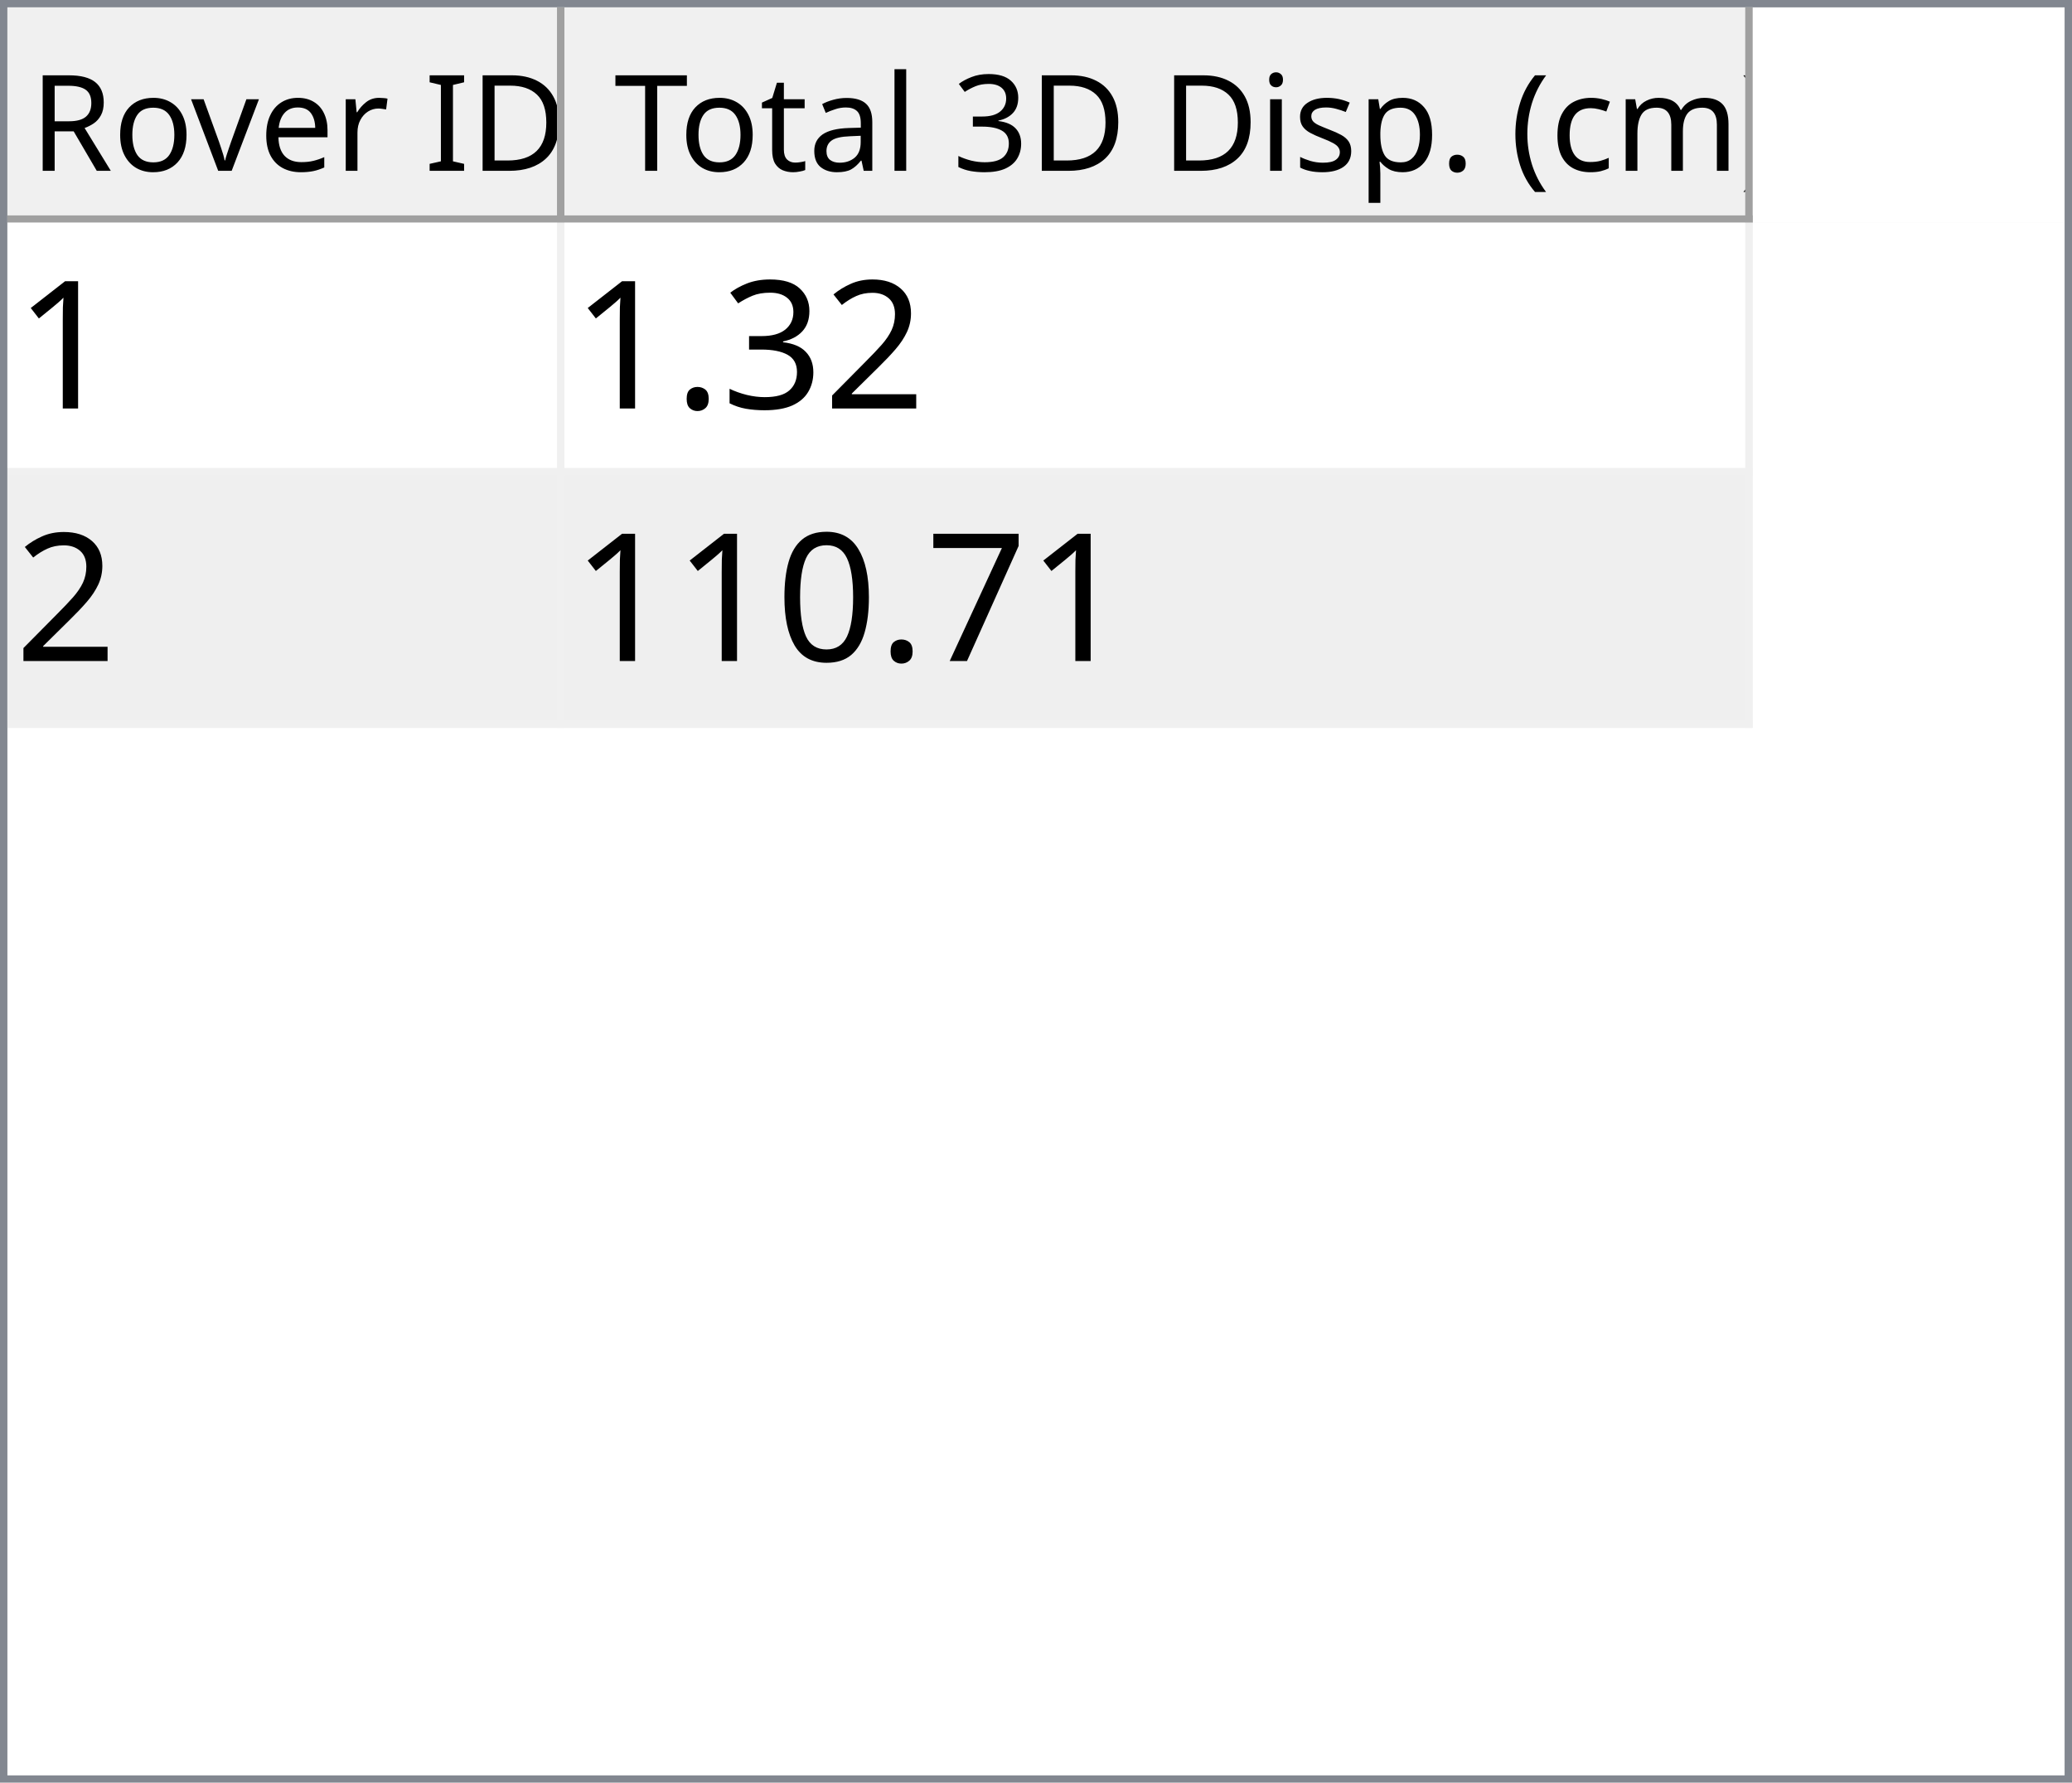
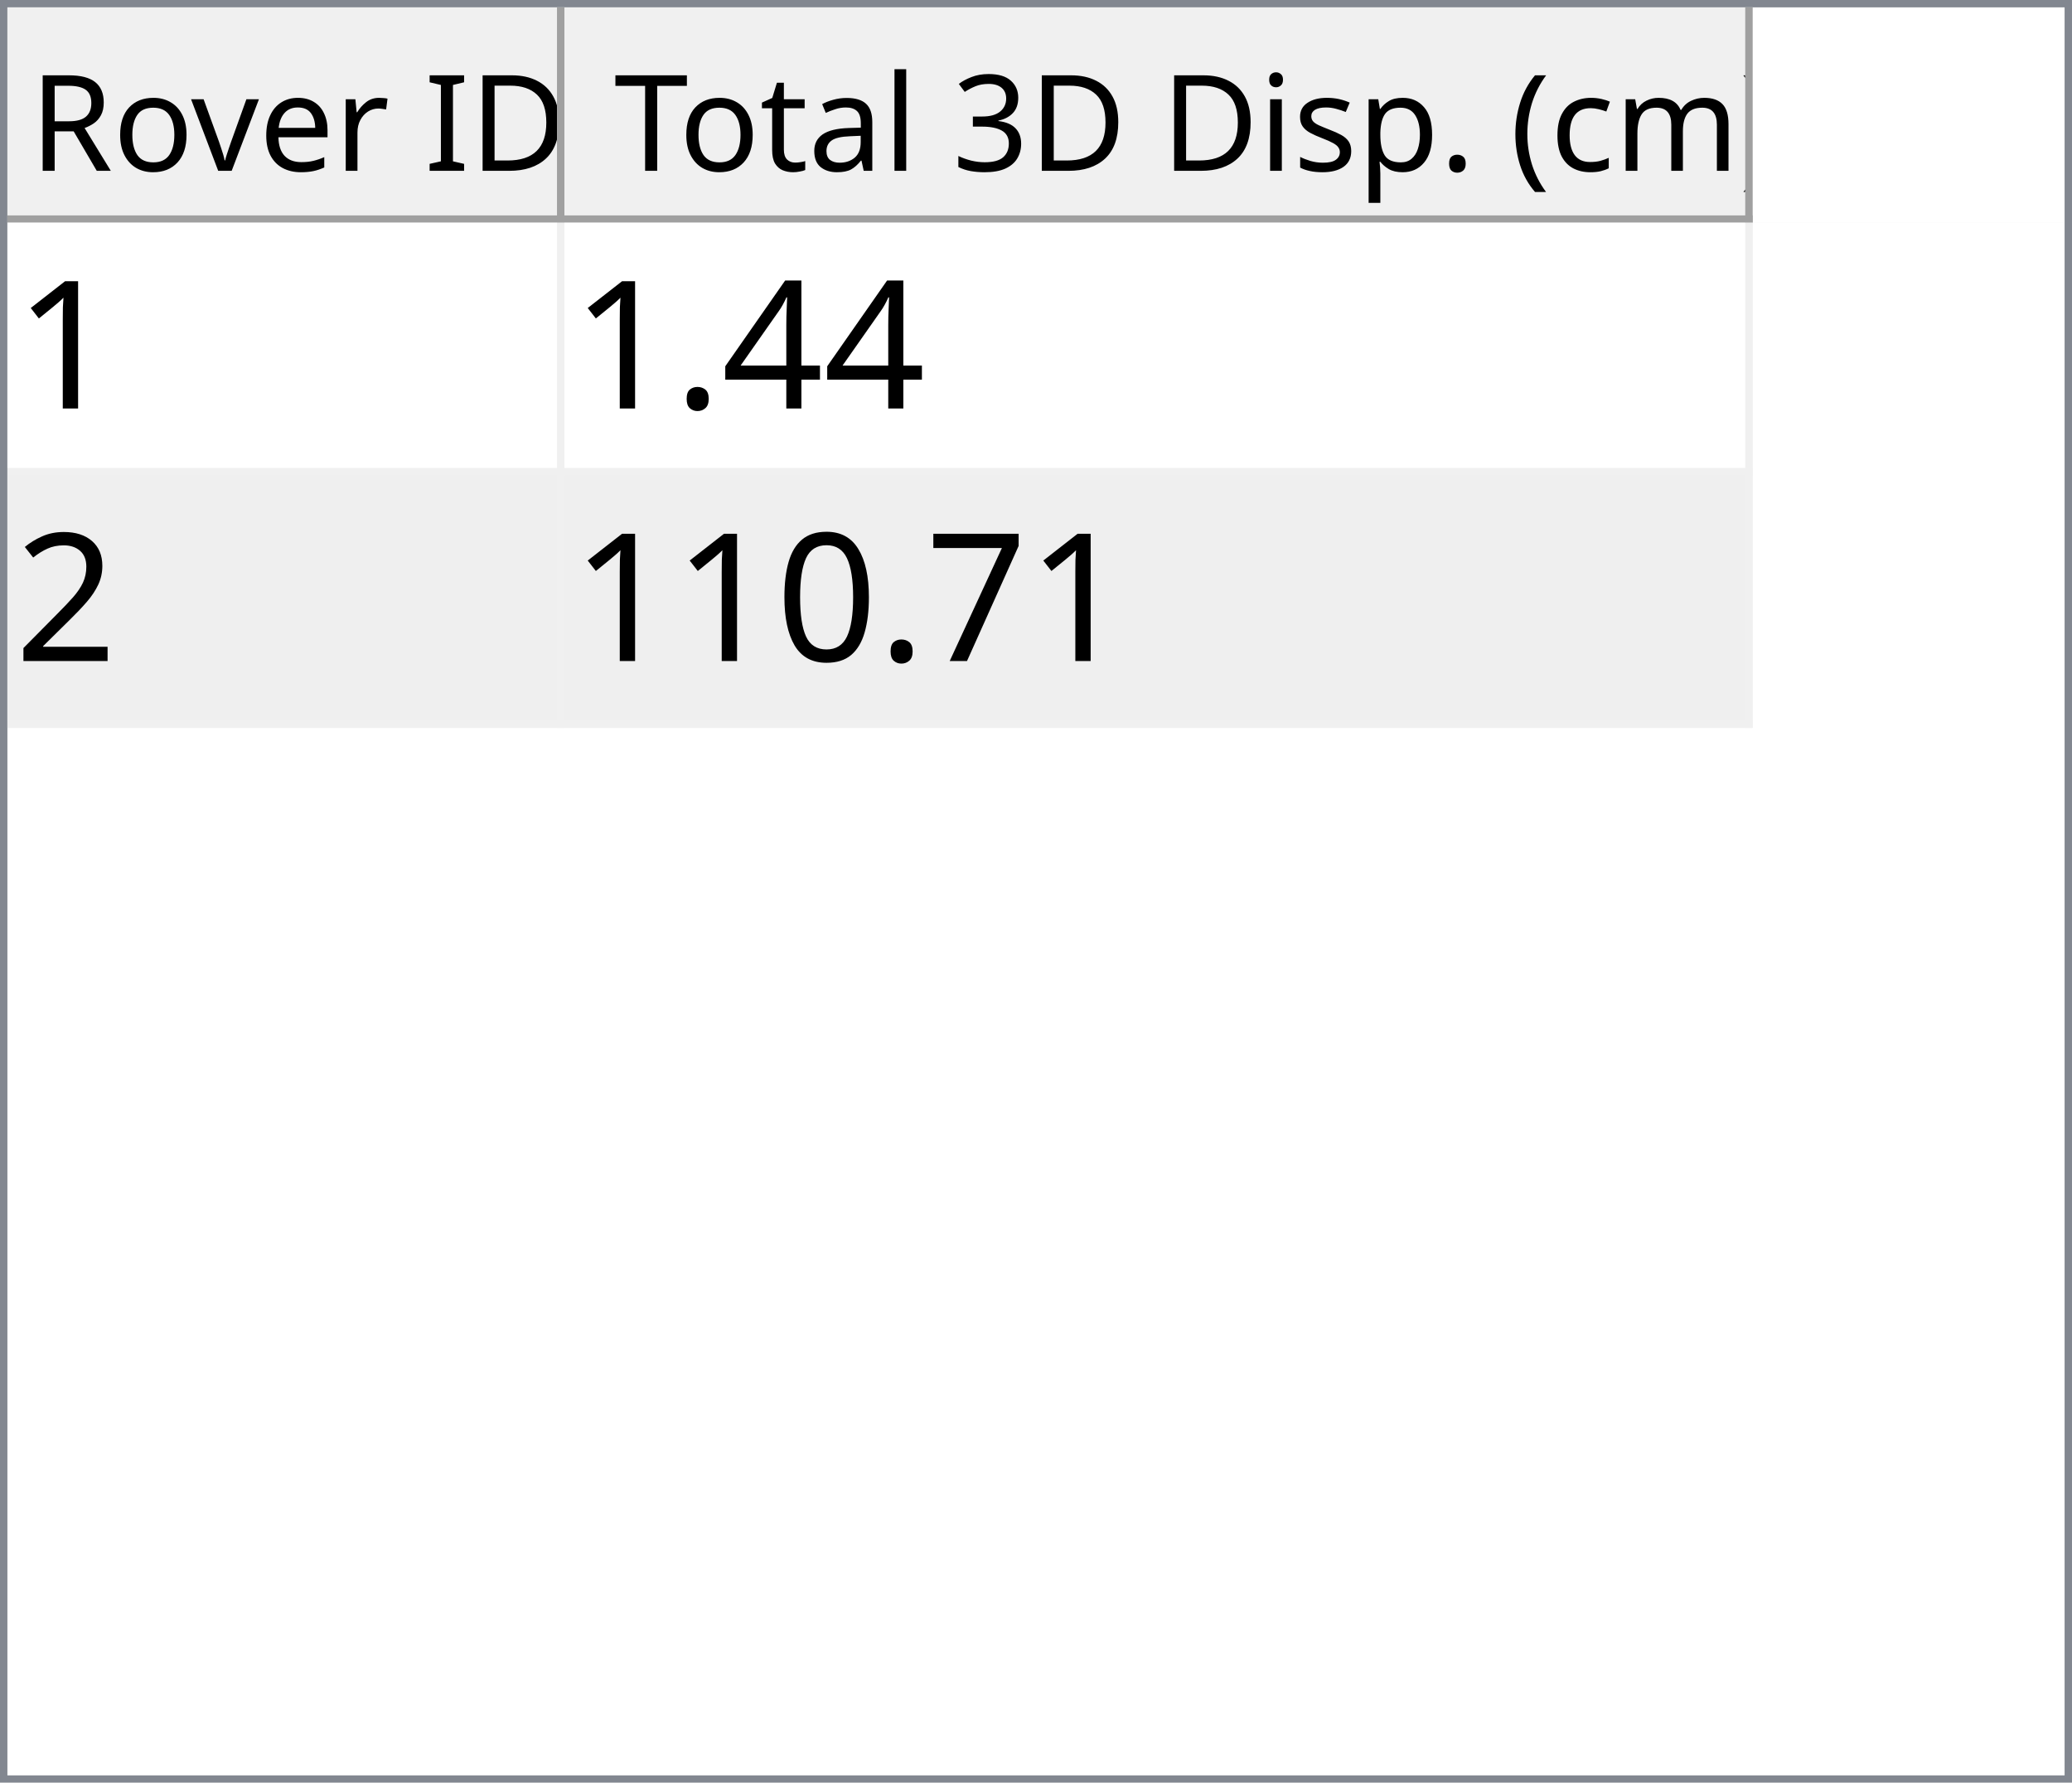
<svg xmlns="http://www.w3.org/2000/svg" style="fill-opacity:1; color-rendering:auto; color-interpolation:auto; text-rendering:auto; stroke:black; stroke-linecap:square; stroke-miterlimit:10; shape-rendering:auto; stroke-opacity:1; fill:black; stroke-dasharray:none; font-weight:normal; stroke-width:1; font-family:'Dialog'; font-style:normal; stroke-linejoin:miter; font-size:12px; stroke-dashoffset:0; image-rendering:auto;" width="279" height="240">
  <defs id="genericDefs" />
  <g>
    <defs id="defs1">
      <clipPath clipPathUnits="userSpaceOnUse" id="clipPath1">
        <path d="M0 0 L279 0 L279 240 L0 240 L0 0 Z" />
      </clipPath>
      <clipPath clipPathUnits="userSpaceOnUse" id="clipPath2">
        <path d="M0 0 L0 240 L279 240 L279 0 Z" />
      </clipPath>
      <clipPath clipPathUnits="userSpaceOnUse" id="clipPath3">
        <path d="M0 0 L0 29 L277 29 L277 0 Z" />
      </clipPath>
      <clipPath clipPathUnits="userSpaceOnUse" id="clipPath4">
        <path d="M0 0 L0 29 L75 29 L75 0 Z" />
      </clipPath>
      <clipPath clipPathUnits="userSpaceOnUse" id="clipPath5">
        <path d="M1 1 L1 28 L74 28 L74 1 Z" />
      </clipPath>
      <clipPath clipPathUnits="userSpaceOnUse" id="clipPath6">
        <path d="M0 0 L0 27 L73 27 L73 0 Z" />
      </clipPath>
      <clipPath clipPathUnits="userSpaceOnUse" id="clipPath7">
        <path d="M-0.5 -0.5 L-0.5 28.5 L74.5 28.5 L74.5 -0.5 Z" />
      </clipPath>
      <clipPath clipPathUnits="userSpaceOnUse" id="clipPath8">
        <path d="M0 0 L0 29 L160 29 L160 0 Z" />
      </clipPath>
      <clipPath clipPathUnits="userSpaceOnUse" id="clipPath9">
        <path d="M1 1 L1 28 L159 28 L159 1 Z" />
      </clipPath>
      <clipPath clipPathUnits="userSpaceOnUse" id="clipPath10">
        <path d="M0 0 L0 27 L158 27 L158 0 Z" />
      </clipPath>
      <clipPath clipPathUnits="userSpaceOnUse" id="clipPath11">
        <path d="M-0.5 -0.5 L-0.5 28.5 L159.5 28.5 L159.5 -0.5 Z" />
      </clipPath>
      <clipPath clipPathUnits="userSpaceOnUse" id="clipPath12">
        <path d="M0 0 L0 209 L277 209 L277 0 Z" />
      </clipPath>
      <clipPath clipPathUnits="userSpaceOnUse" id="clipPath13">
        <path d="M0 0 L0 68 L235 68 L235 0 Z" />
      </clipPath>
      <clipPath clipPathUnits="userSpaceOnUse" id="clipPath14">
        <path d="M-0.5 -0.5 L-0.5 67.5 L234.5 67.5 L234.5 -0.5 Z" />
      </clipPath>
      <clipPath clipPathUnits="userSpaceOnUse" id="clipPath15">
        <path d="M0 0 L0 33 L74 33 L74 0 Z" />
      </clipPath>
      <clipPath clipPathUnits="userSpaceOnUse" id="clipPath16">
        <path d="M0 0 L0 33 L159 33 L159 0 Z" />
      </clipPath>
      <font horiz-adv-x="64.551" id="font1">
        <font-face ascent="107.91" descent="25.098" units-per-em="100" style="font-style:normal; font-family:Segoe UI; font-weight:normal;" />
        <missing-glyph horiz-adv-x="64.551" d="M8.109 0 L8.109 68.266 L56.453 68.266 L56.453 0 L8.109 0 ZM15.328 7.234 L49.219 7.234 L49.219 61.031 L15.328 61.031 L15.328 7.234 Z" />
        <glyph unicode="D" horiz-adv-x="70.117" d="M9.188 0 L9.188 70.016 L28.516 70.016 Q65.531 70.016 65.531 35.891 Q65.531 19.672 55.25 9.836 Q44.969 0 27.734 0 L9.188 0 ZM17.391 62.594 L17.391 7.422 L27.828 7.422 Q41.609 7.422 49.273 14.797 Q56.938 22.172 56.938 35.688 Q56.938 62.594 28.328 62.594 L17.391 62.594 Z" />
        <glyph unicode="I" horiz-adv-x="26.611" d="M17.391 0 L9.188 0 L9.188 70.016 L17.391 70.016 L17.391 0 Z" />
        <glyph unicode=" " horiz-adv-x="27.393" d="" />
        <glyph unicode="r" horiz-adv-x="34.766" d="M34.188 41.891 Q32.078 43.5 28.125 43.5 Q23 43.5 19.555 38.672 Q16.109 33.844 16.109 25.484 L16.109 0 L8.109 0 L8.109 50 L16.109 50 L16.109 39.703 L16.312 39.703 Q18.016 44.969 21.531 47.922 Q25.047 50.875 29.391 50.875 Q32.516 50.875 34.188 50.203 L34.188 41.891 Z" />
        <glyph unicode="e" horiz-adv-x="52.295" d="M48.297 23 L12.984 23 Q13.188 14.656 17.484 10.109 Q21.781 5.562 29.297 5.562 Q37.75 5.562 44.828 11.141 L44.828 3.609 Q38.234 -1.172 27.391 -1.172 Q16.797 -1.172 10.742 5.641 Q4.688 12.453 4.688 24.812 Q4.688 36.469 11.305 43.82 Q17.922 51.172 27.734 51.172 Q37.547 51.172 42.922 44.828 Q48.297 38.484 48.297 27.203 L48.297 23 ZM40.094 29.781 Q40.047 36.719 36.75 40.578 Q33.453 44.438 27.594 44.438 Q21.922 44.438 17.969 40.383 Q14.016 36.328 13.094 29.781 L40.094 29.781 Z" />
        <glyph unicode="v" horiz-adv-x="47.9" d="M47.406 50 L27.484 0 L19.625 0 L0.688 50 L9.469 50 L22.172 13.672 Q23.578 9.672 23.922 6.688 L24.125 6.688 Q24.609 10.453 25.688 13.484 L38.969 50 L47.406 50 Z" />
        <glyph unicode="o" horiz-adv-x="58.594" d="M29 -1.172 Q17.922 -1.172 11.305 5.836 Q4.688 12.844 4.688 24.422 Q4.688 37.016 11.57 44.094 Q18.453 51.172 30.172 51.172 Q41.359 51.172 47.633 44.289 Q53.906 37.406 53.906 25.203 Q53.906 13.234 47.141 6.031 Q40.375 -1.172 29 -1.172 ZM29.594 44.438 Q21.875 44.438 17.383 39.188 Q12.891 33.938 12.891 24.703 Q12.891 15.828 17.43 10.695 Q21.969 5.562 29.594 5.562 Q37.359 5.562 41.531 10.594 Q45.703 15.625 45.703 24.906 Q45.703 34.281 41.531 39.359 Q37.359 44.438 29.594 44.438 Z" />
        <glyph unicode="R" horiz-adv-x="59.814" d="M59.375 0 L49.609 0 L37.891 19.625 Q36.281 22.359 34.766 24.289 Q33.25 26.219 31.664 27.438 Q30.078 28.656 28.25 29.219 Q26.422 29.781 24.125 29.781 L17.391 29.781 L17.391 0 L9.188 0 L9.188 70.016 L30.078 70.016 Q34.672 70.016 38.555 68.867 Q42.438 67.719 45.289 65.375 Q48.141 63.031 49.758 59.547 Q51.375 56.062 51.375 51.375 Q51.375 47.703 50.273 44.656 Q49.172 41.609 47.148 39.211 Q45.125 36.812 42.266 35.133 Q39.406 33.453 35.844 32.516 L35.844 32.328 Q37.594 31.547 38.891 30.547 Q40.188 29.547 41.359 28.18 Q42.531 26.812 43.68 25.078 Q44.828 23.344 46.234 21.047 L59.375 0 ZM17.391 62.594 L17.391 37.203 L28.516 37.203 Q31.594 37.203 34.203 38.133 Q36.812 39.062 38.719 40.797 Q40.625 42.531 41.703 45.047 Q42.781 47.562 42.781 50.688 Q42.781 56.297 39.141 59.445 Q35.5 62.594 28.609 62.594 L17.391 62.594 Z" />
        <glyph unicode=")" horiz-adv-x="30.176" d="M8.297 -15.922 L1.172 -15.922 Q16.406 2.344 16.406 26.812 Q16.406 51.469 1.078 70.016 L8.297 70.016 Q23.531 52.156 23.531 26.703 Q23.531 1.375 8.297 -15.922 Z" />
        <glyph unicode="m" horiz-adv-x="86.133" d="M79.109 0 L71.094 0 L71.094 28.719 Q71.094 37.016 68.531 40.727 Q65.969 44.438 59.906 44.438 Q54.781 44.438 51.195 39.75 Q47.609 35.062 47.609 28.516 L47.609 0 L39.594 0 L39.594 29.688 Q39.594 44.438 28.219 44.438 Q22.953 44.438 19.531 40.016 Q16.109 35.594 16.109 28.516 L16.109 0 L8.109 0 L8.109 50 L16.109 50 L16.109 42.094 L16.312 42.094 Q21.625 51.172 31.844 51.172 Q36.969 51.172 40.773 48.312 Q44.578 45.453 46 40.828 Q51.562 51.172 62.594 51.172 Q79.109 51.172 79.109 30.812 L79.109 0 Z" />
        <glyph unicode="c" horiz-adv-x="46.191" d="M42.188 2.297 Q36.422 -1.172 28.516 -1.172 Q17.828 -1.172 11.258 5.789 Q4.688 12.75 4.688 23.828 Q4.688 36.188 11.766 43.68 Q18.844 51.172 30.672 51.172 Q37.25 51.172 42.281 48.734 L42.281 40.531 Q36.719 44.438 30.375 44.438 Q22.703 44.438 17.797 38.945 Q12.891 33.453 12.891 24.516 Q12.891 15.719 17.508 10.641 Q22.125 5.562 29.891 5.562 Q36.422 5.562 42.188 9.906 L42.188 2.297 Z" />
        <glyph unicode="(" horiz-adv-x="30.176" d="M29.109 -15.922 L21.969 -15.922 Q6.844 1.375 6.844 26.703 Q6.844 52.156 21.969 70.016 L29.203 70.016 Q13.875 51.469 13.875 26.812 Q13.875 2.344 29.109 -15.922 Z" />
        <glyph unicode="." horiz-adv-x="21.68" d="M10.891 -1.078 Q8.641 -1.078 7.055 0.539 Q5.469 2.156 5.469 4.391 Q5.469 6.641 7.055 8.273 Q8.641 9.906 10.891 9.906 Q13.188 9.906 14.797 8.273 Q16.406 6.641 16.406 4.391 Q16.406 2.156 14.797 0.539 Q13.188 -1.078 10.891 -1.078 Z" />
        <glyph unicode="p" horiz-adv-x="58.789" d="M16.312 7.234 L16.109 7.234 L16.109 -23 L8.109 -23 L8.109 50 L16.109 50 L16.109 41.219 L16.312 41.219 Q22.219 51.172 33.594 51.172 Q43.266 51.172 48.688 44.461 Q54.109 37.75 54.109 26.469 Q54.109 13.922 48 6.375 Q41.891 -1.172 31.297 -1.172 Q21.578 -1.172 16.312 7.234 ZM16.109 27.391 L16.109 20.406 Q16.109 14.203 20.141 9.883 Q24.172 5.562 30.375 5.562 Q37.641 5.562 41.773 11.133 Q45.906 16.703 45.906 26.609 Q45.906 34.969 42.047 39.703 Q38.188 44.438 31.594 44.438 Q24.609 44.438 20.359 39.578 Q16.109 34.719 16.109 27.391 Z" />
        <glyph unicode="s" horiz-adv-x="42.432" d="M5.078 1.812 L5.078 10.406 Q11.625 5.562 19.484 5.562 Q30.031 5.562 30.031 12.594 Q30.031 14.594 29.125 15.992 Q28.219 17.391 26.68 18.461 Q25.141 19.531 23.07 20.383 Q21 21.234 18.609 22.172 Q15.281 23.484 12.766 24.828 Q10.25 26.172 8.57 27.859 Q6.891 29.547 6.031 31.695 Q5.172 33.844 5.172 36.719 Q5.172 40.234 6.789 42.945 Q8.406 45.656 11.086 47.484 Q13.766 49.312 17.211 50.242 Q20.656 51.172 24.312 51.172 Q30.812 51.172 35.938 48.922 L35.938 40.828 Q30.422 44.438 23.25 44.438 Q21 44.438 19.195 43.922 Q17.391 43.406 16.094 42.477 Q14.797 41.547 14.086 40.258 Q13.375 38.969 13.375 37.406 Q13.375 35.453 14.086 34.133 Q14.797 32.812 16.164 31.789 Q17.531 30.766 19.484 29.938 Q21.438 29.109 23.922 28.125 Q27.25 26.859 29.883 25.516 Q32.516 24.172 34.375 22.484 Q36.234 20.797 37.234 18.602 Q38.234 16.406 38.234 13.375 Q38.234 9.672 36.602 6.938 Q34.969 4.203 32.234 2.398 Q29.5 0.594 25.93 -0.289 Q22.359 -1.172 18.453 -1.172 Q10.75 -1.172 5.078 1.812 Z" />
        <glyph unicode="i" horiz-adv-x="24.219" d="M12.203 62.703 Q10.062 62.703 8.547 64.164 Q7.031 65.625 7.031 67.875 Q7.031 70.125 8.547 71.609 Q10.062 73.094 12.203 73.094 Q14.406 73.094 15.945 71.609 Q17.484 70.125 17.484 67.875 Q17.484 65.719 15.945 64.211 Q14.406 62.703 12.203 62.703 ZM16.109 0 L8.109 0 L8.109 50 L16.109 50 L16.109 0 Z" />
        <glyph unicode="3" horiz-adv-x="53.906" d="M46.531 19.828 Q46.531 15.094 44.75 11.211 Q42.969 7.328 39.719 4.57 Q36.469 1.812 31.93 0.297 Q27.391 -1.219 21.922 -1.219 Q11.922 -1.219 6 2.594 L6 11.188 Q13.094 5.609 22.219 5.609 Q25.875 5.609 28.828 6.539 Q31.781 7.469 33.906 9.227 Q36.031 10.984 37.18 13.477 Q38.328 15.969 38.328 19.094 Q38.328 32.812 18.797 32.812 L12.984 32.812 L12.984 39.594 L18.5 39.594 Q35.797 39.594 35.797 52.484 Q35.797 64.406 22.609 64.406 Q15.188 64.406 8.688 59.422 L8.688 67.188 Q15.375 71.188 24.609 71.188 Q29 71.188 32.57 69.969 Q36.141 68.75 38.68 66.555 Q41.219 64.359 42.609 61.281 Q44 58.203 44 54.5 Q44 40.672 30.031 36.719 L30.031 36.531 Q33.594 36.141 36.625 34.797 Q39.656 33.453 41.852 31.305 Q44.047 29.156 45.289 26.25 Q46.531 23.344 46.531 19.828 Z" />
        <glyph unicode="l" horiz-adv-x="24.219" d="M16.109 0 L8.109 0 L8.109 74.031 L16.109 74.031 L16.109 0 Z" />
        <glyph unicode="a" horiz-adv-x="50.879" d="M43.891 0 L35.891 0 L35.891 7.812 L35.688 7.812 Q30.469 -1.172 20.312 -1.172 Q12.844 -1.172 8.617 2.781 Q4.391 6.734 4.391 13.281 Q4.391 27.297 20.906 29.594 L35.891 31.688 Q35.891 44.438 25.594 44.438 Q16.547 44.438 9.281 38.281 L9.281 46.484 Q16.656 51.172 26.266 51.172 Q43.891 51.172 43.891 32.516 L43.891 0 ZM35.891 25.297 L23.828 23.641 Q18.266 22.859 15.43 20.875 Q12.594 18.891 12.594 13.875 Q12.594 10.203 15.211 7.883 Q17.828 5.562 22.172 5.562 Q28.125 5.562 32.008 9.742 Q35.891 13.922 35.891 20.312 L35.891 25.297 Z" />
        <glyph unicode="t" horiz-adv-x="33.887" d="M31.297 0.484 Q28.469 -1.078 23.828 -1.078 Q10.688 -1.078 10.688 13.578 L10.688 43.172 L2.094 43.172 L2.094 50 L10.688 50 L10.688 62.203 L18.703 64.797 L18.703 50 L31.297 50 L31.297 43.172 L18.703 43.172 L18.703 14.984 Q18.703 9.969 20.414 7.82 Q22.125 5.672 26.078 5.672 Q29.109 5.672 31.297 7.328 L31.297 0.484 Z" />
        <glyph unicode="T" horiz-adv-x="52.393" d="M50.594 62.594 L30.375 62.594 L30.375 0 L22.172 0 L22.172 62.594 L2 62.594 L2 70.016 L50.594 70.016 L50.594 62.594 Z" />
      </font>
      <font horiz-adv-x="75.0" id="font2">
        <font-face ascent="100.537" descent="21.973" units-per-em="100" style="font-style:normal; font-family:sans-serif; font-weight:normal;" />
        <missing-glyph horiz-adv-x="75.0" d="M12.5 0 L12.5 62.5 L62.5 62.5 L62.5 0 L12.5 0 ZM14.062 1.562 L60.938 1.562 L60.938 60.938 L14.062 60.938 L14.062 1.562 Z" />
        <glyph unicode="1" horiz-adv-x="55.615" d="M37.25 0 L28.469 0 L28.469 56 Q25.297 52.984 20.141 49.953 Q14.984 46.922 10.891 45.406 L10.891 53.906 Q18.266 57.375 23.781 62.305 Q29.297 67.234 31.594 71.875 L37.25 71.875 L37.25 0 Z" />
+         <glyph unicode="4" horiz-adv-x="55.615" d="M32.328 0 L32.328 17.141 L1.266 17.141 L1.266 25.203 L33.938 71.578 L41.109 71.578 L41.109 25.203 L50.781 25.203 L50.781 17.141 L41.109 17.141 L41.109 0 L32.328 0 ZM32.328 25.203 L32.328 57.469 L9.906 25.203 L32.328 25.203 Z" />
+         <glyph unicode="." horiz-adv-x="27.783" d="M9.078 0 L9.078 10.016 L19.094 10.016 L19.094 0 L9.078 0 Z" />
        <glyph unicode="2" horiz-adv-x="55.615" d="M50.344 8.453 L50.344 0 L3.031 0 Q2.938 3.172 4.047 6.109 Q5.859 10.938 9.836 15.625 Q13.812 20.312 21.344 26.469 Q33.016 36.031 37.117 41.625 Q41.219 47.219 41.219 52.203 Q41.219 57.422 37.477 61.008 Q33.734 64.594 27.734 64.594 Q21.391 64.594 17.578 60.789 Q13.766 56.984 13.719 50.25 L4.688 51.172 Q5.609 61.281 11.664 66.578 Q17.719 71.875 27.938 71.875 Q38.234 71.875 44.242 66.164 Q50.25 60.453 50.25 52 Q50.25 47.703 48.492 43.555 Q46.734 39.406 42.656 34.812 Q38.578 30.219 29.109 22.219 Q21.188 15.578 18.945 13.211 Q16.703 10.844 15.234 8.453 L50.344 8.453 Z" />
-         <glyph unicode="3" horiz-adv-x="55.615" d="M4.203 18.891 L12.984 20.062 Q14.5 12.594 18.141 9.297 Q21.781 6 27 6 Q33.203 6 37.477 10.297 Q41.75 14.594 41.75 20.953 Q41.75 27 37.797 30.93 Q33.844 34.859 27.734 34.859 Q25.25 34.859 21.531 33.891 L22.516 41.609 Q23.391 41.5 23.922 41.5 Q29.547 41.5 34.039 44.43 Q38.531 47.359 38.531 53.469 Q38.531 58.297 35.258 61.477 Q31.984 64.656 26.812 64.656 Q21.688 64.656 18.266 61.43 Q14.844 58.203 13.875 51.766 L5.078 53.328 Q6.688 62.156 12.398 67.016 Q18.109 71.875 26.609 71.875 Q32.469 71.875 37.398 69.359 Q42.328 66.844 44.945 62.5 Q47.562 58.156 47.562 53.266 Q47.562 48.641 45.07 44.828 Q42.578 41.016 37.703 38.766 Q44.047 37.312 47.562 32.695 Q51.078 28.078 51.078 21.141 Q51.078 11.766 44.242 5.25 Q37.406 -1.266 26.953 -1.266 Q17.531 -1.266 11.305 4.352 Q5.078 9.969 4.203 18.891 Z" />
-         <glyph unicode="." horiz-adv-x="27.783" d="M9.078 0 L9.078 10.016 L19.094 10.016 L19.094 0 L9.078 0 Z" />
        <glyph unicode="7" horiz-adv-x="55.615" d="M4.734 62.203 L4.734 70.656 L51.078 70.656 L51.078 63.812 Q44.234 56.547 37.523 44.484 Q30.812 32.422 27.156 19.672 Q24.516 10.688 23.781 0 L14.75 0 Q14.891 8.453 18.062 20.414 Q21.234 32.375 27.172 43.484 Q33.109 54.594 39.797 62.203 L4.734 62.203 Z" />
        <glyph unicode="0" horiz-adv-x="55.615" d="M4.156 35.297 Q4.156 48 6.766 55.742 Q9.375 63.484 14.523 67.68 Q19.672 71.875 27.484 71.875 Q33.25 71.875 37.594 69.555 Q41.938 67.234 44.773 62.867 Q47.609 58.5 49.219 52.227 Q50.828 45.953 50.828 35.297 Q50.828 22.703 48.242 14.969 Q45.656 7.234 40.508 3.008 Q35.359 -1.219 27.484 -1.219 Q17.141 -1.219 11.234 6.203 Q4.156 15.141 4.156 35.297 ZM13.188 35.297 Q13.188 17.672 17.312 11.836 Q21.438 6 27.484 6 Q33.547 6 37.672 11.859 Q41.797 17.719 41.797 35.297 Q41.797 52.984 37.672 58.789 Q33.547 64.594 27.391 64.594 Q21.344 64.594 17.719 59.469 Q13.188 52.938 13.188 35.297 Z" />
      </font>
    </defs>
    <g style="fill:white; stroke:white;">
      <rect x="0" y="0" width="279" style="clip-path:url(#clipPath1); stroke:none;" height="240" />
    </g>
    <g style="fill:white; text-rendering:optimizeSpeed; color-rendering:optimizeSpeed; image-rendering:optimizeSpeed; shape-rendering:crispEdges; stroke:white; color-interpolation:sRGB;">
      <rect x="0" width="279" height="240" y="0" style="stroke:none;" />
      <path style="stroke:none;" d="M0 240 L279 240 L279 0 L0 0 Z" />
    </g>
    <g style="fill:rgb(240,240,240); font-size:18px; font-family:'Segoe UI'; stroke:rgb(240,240,240);">
      <rect x="0" y="0" width="279" style="clip-path:url(#clipPath2); stroke:none;" height="240" />
    </g>
    <g style="fill:rgb(130,135,144); font-size:18px; font-family:'Segoe UI'; stroke:rgb(130,135,144);">
      <path d="M0 0 L279 0 L279 240 L0 240 L0 0 ZM1 1 L278 1 L278 239 L1 239 L1 1 Z" style="fill-rule:evenodd; clip-path:url(#clipPath2); stroke:none;" />
    </g>
    <g style="fill:white; font-size:18px; font-family:'Segoe UI'; stroke:white;" transform="translate(1,1)">
      <rect x="0" y="0" width="277" style="clip-path:url(#clipPath3); stroke:none;" height="29" />
    </g>
    <g style="fill:rgb(240,240,240); font-size:18px; font-family:'Segoe UI'; stroke:rgb(240,240,240);" transform="translate(1,1)">
      <rect x="0" y="0" width="75" style="clip-path:url(#clipPath4); stroke:none;" height="29" />
    </g>
    <g style="font-family:'Segoe UI'; font-size:18px;" transform="translate(2,2)">
      <text x="2" xml:space="preserve" y="21" style="clip-path:url(#clipPath6); stroke:none;">Rover ID</text>
    </g>
    <g transform="translate(1.5,1.5)" style="fill:rgb(160,160,160); font-size:18px; font-family:'Segoe UI'; stroke:rgb(160,160,160); stroke-linejoin:bevel;">
      <line x1="74" x2="74" y1="0" style="fill:none; clip-path:url(#clipPath7);" y2="28" />
    </g>
    <g transform="matrix(1,0,0,1,1,1) translate(0.5,0.5)" style="fill:rgb(160,160,160); font-size:18px; font-family:'Segoe UI'; stroke:rgb(160,160,160); stroke-linejoin:bevel;">
      <line x1="0" x2="74" y1="28" style="fill:none; clip-path:url(#clipPath7);" y2="28" />
    </g>
    <g style="fill:rgb(240,240,240); font-size:18px; font-family:'Segoe UI'; stroke:rgb(240,240,240);" transform="translate(76,1)">
      <rect x="0" y="0" width="160" style="clip-path:url(#clipPath8); stroke:none;" height="29" />
    </g>
    <g style="font-family:'Segoe UI'; font-size:18px;" transform="translate(77,2)">
      <text x="1" xml:space="preserve" y="21" style="clip-path:url(#clipPath10); stroke:none;"> Total 3D Disp. (cm)</text>
    </g>
    <g transform="translate(76.5,1.5)" style="fill:rgb(160,160,160); font-size:18px; font-family:'Segoe UI'; stroke:rgb(160,160,160); stroke-linejoin:bevel;">
      <line x1="159" x2="159" y1="0" style="fill:none; clip-path:url(#clipPath11);" y2="28" />
    </g>
    <g transform="matrix(1,0,0,1,76,1) translate(0.5,0.5)" style="fill:rgb(160,160,160); font-size:18px; font-family:'Segoe UI'; stroke:rgb(160,160,160); stroke-linejoin:bevel;">
      <line x1="0" x2="159" y1="28" style="fill:none; clip-path:url(#clipPath11);" y2="28" />
    </g>
    <g style="fill:white; font-size:18px; font-family:'Segoe UI'; stroke:white;" transform="translate(1,30)">
      <rect x="0" y="0" width="277" style="clip-path:url(#clipPath12); stroke:none;" height="209" />
    </g>
    <g style="fill:rgb(240,240,240); font-size:24px; font-family:sans-serif; stroke:rgb(240,240,240);" transform="translate(1,30)">
      <rect x="0" y="0" width="235" style="clip-path:url(#clipPath13); stroke:none;" height="68" />
      <line transform="translate(0.5,0.5)" x1="0" x2="234" y1="33" style="clip-path:url(#clipPath14); fill:none; stroke-linejoin:bevel;" y2="33" />
    </g>
    <g transform="matrix(1,0,0,1,1,30) translate(0.5,0.5)" style="fill:rgb(240,240,240); font-size:24px; font-family:sans-serif; stroke:rgb(240,240,240); stroke-linejoin:bevel;">
      <line x1="0" x2="234" y1="67" style="fill:none; clip-path:url(#clipPath14);" y2="67" />
    </g>
    <g transform="matrix(1,0,0,1,1,30) translate(0.5,0.5)" style="fill:rgb(240,240,240); font-size:24px; font-family:sans-serif; stroke:rgb(240,240,240); stroke-linejoin:bevel;">
      <line x1="74" x2="74" y1="0" style="fill:none; clip-path:url(#clipPath14);" y2="67" />
    </g>
    <g transform="matrix(1,0,0,1,1,30) translate(0.5,0.5)" style="fill:rgb(240,240,240); font-size:24px; font-family:sans-serif; stroke:rgb(240,240,240); stroke-linejoin:bevel;">
      <line x1="234" x2="234" y1="0" style="fill:none; clip-path:url(#clipPath14);" y2="67" />
    </g>
    <g style="fill:white; font-size:24px; font-family:sans-serif; stroke:white;" transform="matrix(1,0,0,1,1,30)">
      <rect x="0" y="0" width="74" style="clip-path:url(#clipPath15); stroke:none;" height="33" />
      <text x="1" y="25" style="fill:black; clip-path:url(#clipPath15); stroke:none;" xml:space="preserve">1</text>
    </g>
    <g style="fill:white; font-size:24px; font-family:sans-serif; stroke:white;" transform="matrix(1,0,0,1,1,30) translate(75,0)">
      <rect x="0" y="0" width="159" style="clip-path:url(#clipPath16); stroke:none;" height="33" />
-       <text x="1" y="25" style="fill:black; clip-path:url(#clipPath16); stroke:none;" xml:space="preserve">1.32</text>
+       <text x="1" y="25" style="fill:black; clip-path:url(#clipPath16); stroke:none;" xml:space="preserve">1.44</text>
    </g>
    <g style="fill:rgb(239,239,239); font-size:24px; font-family:sans-serif; stroke:rgb(239,239,239);" transform="matrix(1,0,0,1,1,30) translate(0,34)">
      <rect x="0" y="0" width="74" style="clip-path:url(#clipPath15); stroke:none;" height="33" />
      <text x="1" y="25" style="fill:black; clip-path:url(#clipPath15); stroke:none;" xml:space="preserve">2</text>
    </g>
    <g style="fill:rgb(239,239,239); font-size:24px; font-family:sans-serif; stroke:rgb(239,239,239);" transform="matrix(1,0,0,1,1,30) translate(75,34)">
      <rect x="0" y="0" width="159" style="clip-path:url(#clipPath16); stroke:none;" height="33" />
      <text x="1" y="25" style="fill:black; clip-path:url(#clipPath16); stroke:none;" xml:space="preserve">110.71</text>
    </g>
  </g>
</svg>
